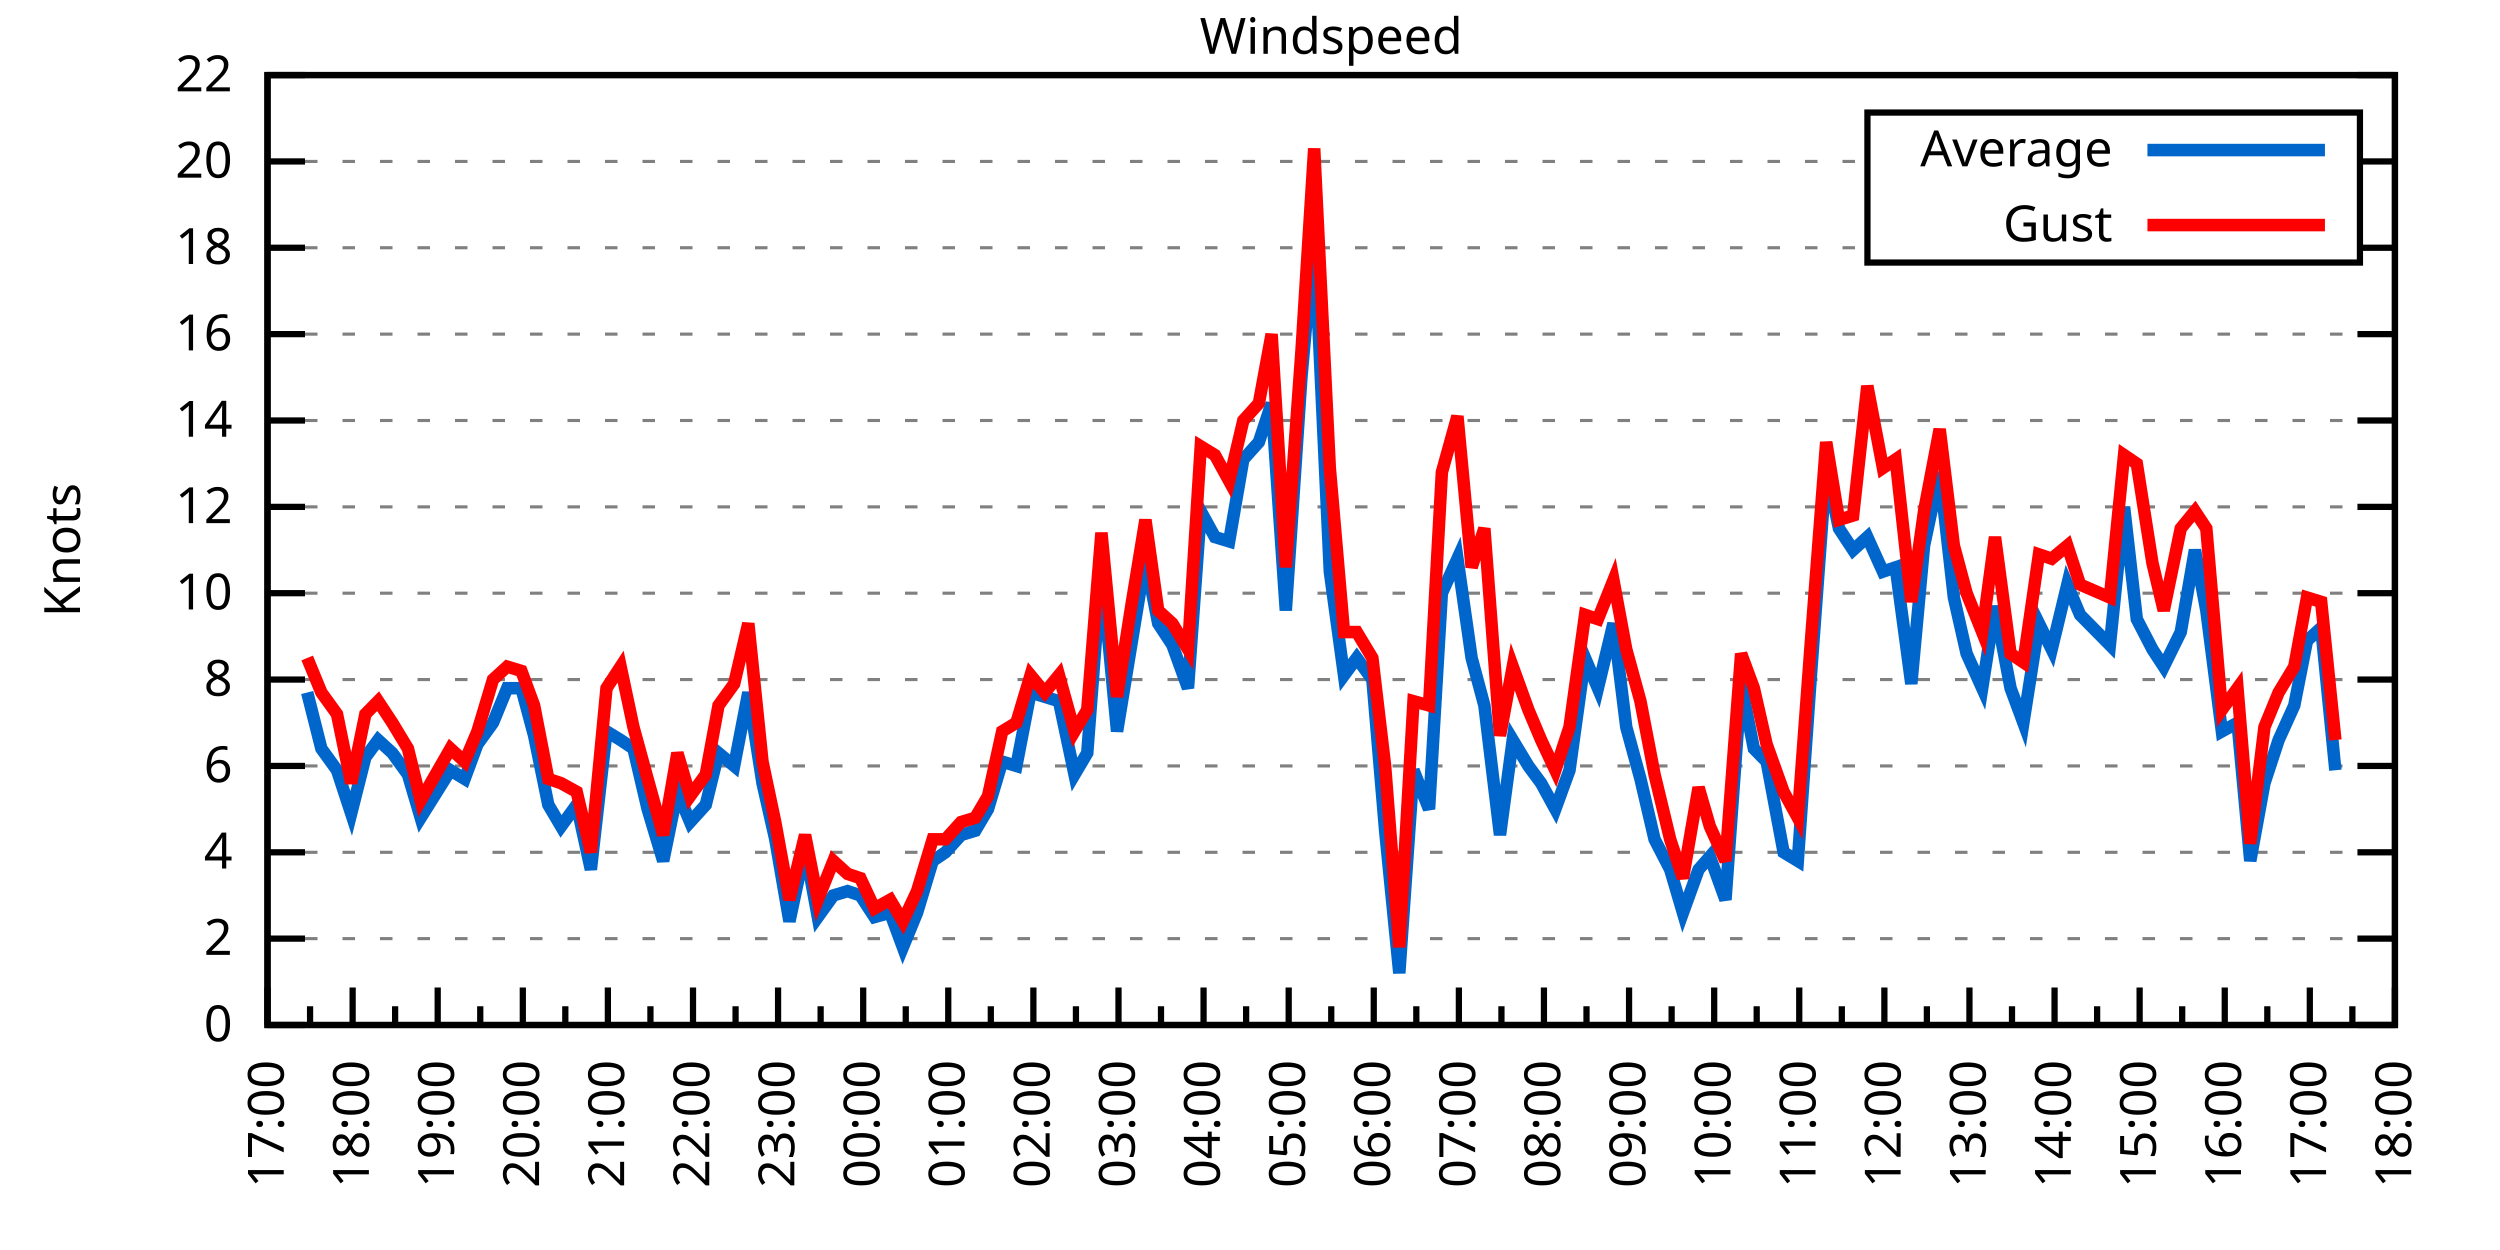
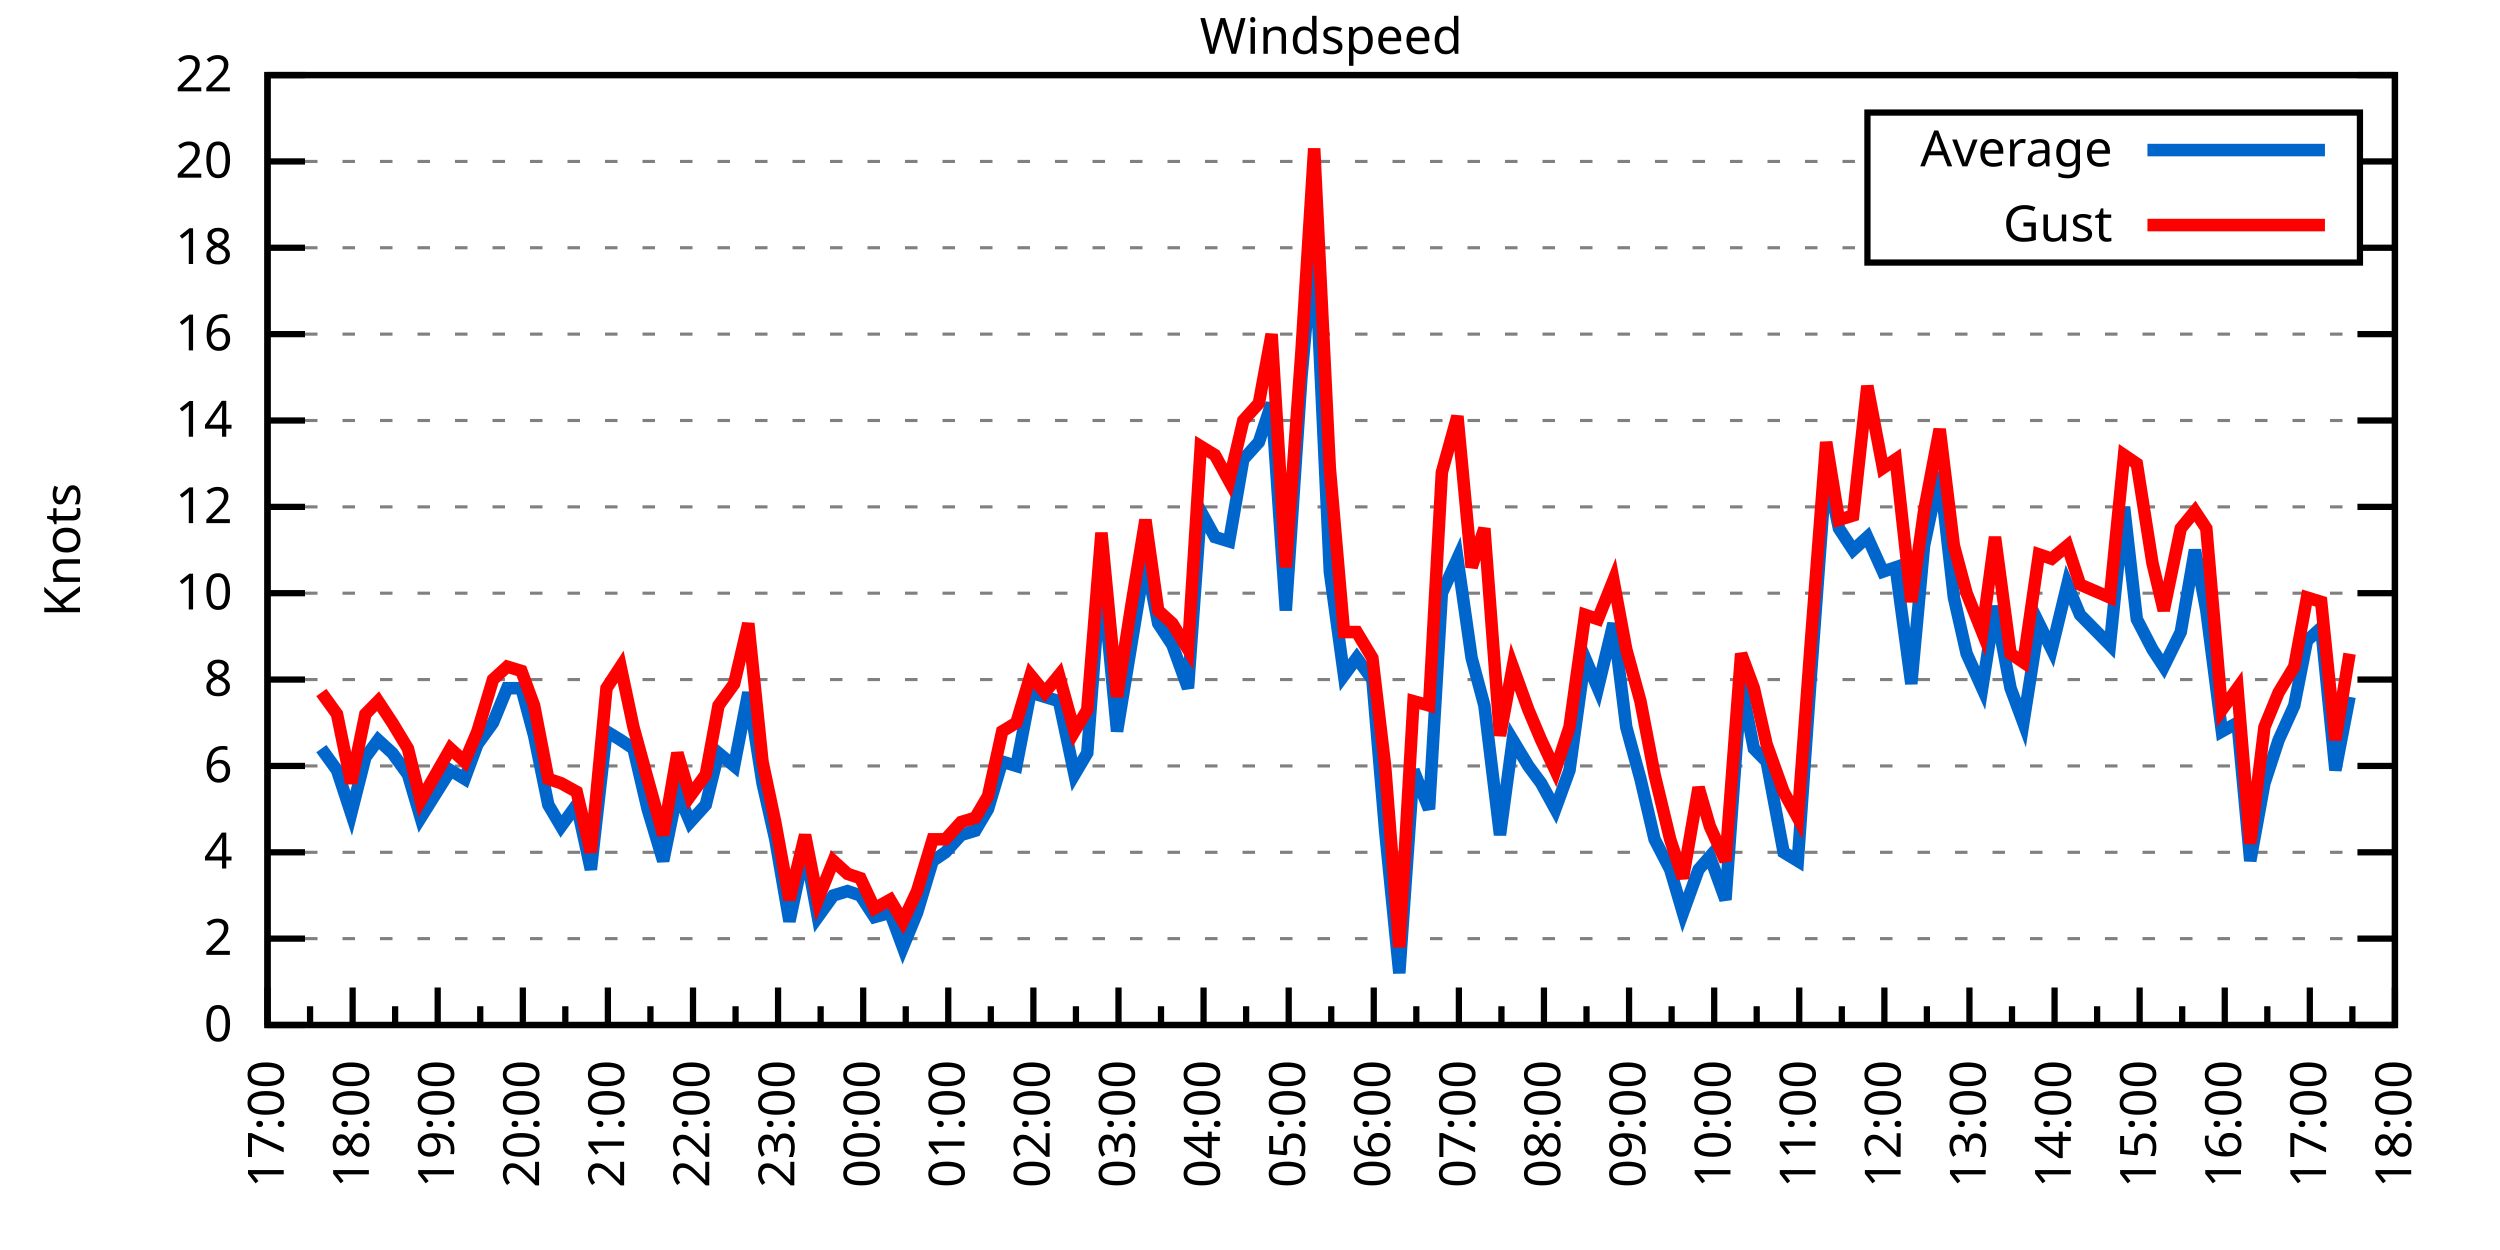
<svg xmlns="http://www.w3.org/2000/svg" xmlns:xlink="http://www.w3.org/1999/xlink" width="400" height="200" viewBox="0 0 400 200">
  <g id="gnuplot_canvas">
    <rect x="0" y="0" width="400" height="200" fill="none" />
    <defs>
      <circle id="gpDot" r="0.5" stroke-width="0.5" stroke="currentColor" />
      <path id="gpPt0" stroke-width="0.333" stroke="currentColor" d="M-1,0 h2 M0,-1 v2" />
      <path id="gpPt1" stroke-width="0.333" stroke="currentColor" d="M-1,-1 L1,1 M1,-1 L-1,1" />
      <path id="gpPt2" stroke-width="0.333" stroke="currentColor" d="M-1,0 L1,0 M0,-1 L0,1 M-1,-1 L1,1 M-1,1 L1,-1" />
      <rect id="gpPt3" stroke-width="0.333" stroke="currentColor" x="-1" y="-1" width="2" height="2" />
      <rect id="gpPt4" stroke-width="0.333" stroke="currentColor" fill="currentColor" x="-1" y="-1" width="2" height="2" />
      <circle id="gpPt5" stroke-width="0.333" stroke="currentColor" cx="0" cy="0" r="1" />
      <use xlink:href="#gpPt5" id="gpPt6" fill="currentColor" stroke="none" />
      <path id="gpPt7" stroke-width="0.333" stroke="currentColor" d="M0,-1.33 L-1.33,0.67 L1.33,0.67 z" />
      <use xlink:href="#gpPt7" id="gpPt8" fill="currentColor" stroke="none" />
      <use xlink:href="#gpPt7" id="gpPt9" stroke="currentColor" transform="rotate(180)" />
      <use xlink:href="#gpPt9" id="gpPt10" fill="currentColor" stroke="none" />
      <use xlink:href="#gpPt3" id="gpPt11" stroke="currentColor" transform="rotate(45)" />
      <use xlink:href="#gpPt11" id="gpPt12" fill="currentColor" stroke="none" />
      <path id="gpPt13" stroke-width="0.333" stroke="currentColor" d="M0,1.330 L1.265,0.411 L0.782,-1.067 L-0.782,-1.076 L-1.265,0.411 z" />
      <use xlink:href="#gpPt13" id="gpPt14" fill="currentColor" stroke="none" />
      <filter id="textbox" filterUnits="objectBoundingBox" x="0" y="0" height="1" width="1">
        <feFlood flood-color="white" flood-opacity="1" result="bgnd" />
        <feComposite in="SourceGraphic" in2="bgnd" operator="atop" />
      </filter>
      <filter id="greybox" filterUnits="objectBoundingBox" x="0" y="0" height="1" width="1">
        <feFlood flood-color="lightgrey" flood-opacity="1" result="grey" />
        <feComposite in="SourceGraphic" in2="grey" operator="atop" />
      </filter>
    </defs>
    <g fill="none" color="white" stroke="currentColor" stroke-width="1.00" stroke-linecap="butt" stroke-linejoin="miter">
</g>
    <g fill="none" color="black" stroke="currentColor" stroke-width="1.00" stroke-linecap="butt" stroke-linejoin="miter">
      <g stroke="none" shape-rendering="crispEdges">
        <polygon fill="rgb(255, 255, 255)" points="42.80,164.00 383.18,164.00 383.18,12.02 42.80,12.02 " />
      </g>
    </g>
    <g fill="none" color="black" stroke="currentColor" stroke-width="1.00" stroke-linecap="butt" stroke-linejoin="miter">
</g>
    <g fill="none" color="black" stroke="black" stroke-width="0.50" stroke-linecap="butt" stroke-linejoin="miter">
</g>
    <g fill="none" color="gray" stroke="currentColor" stroke-width="0.50" stroke-linecap="butt" stroke-linejoin="miter">
      <path stroke="gray" stroke-dasharray="2,4" class="gridline" d="M42.80,164.00 L383.19,164.00  " />
    </g>
    <g fill="none" color="gray" stroke="gray" stroke-width="1.00" stroke-linecap="butt" stroke-linejoin="miter">
</g>
    <g fill="none" color="black" stroke="currentColor" stroke-width="1.00" stroke-linecap="butt" stroke-linejoin="miter">
      <path stroke="black" d="M42.80,164.00 L48.80,164.00 M383.19,164.00 L377.19,164.00  " />
      <g transform="translate(37.20,166.60)" stroke="none" fill="black" font-family="Sans" font-size="8.00" text-anchor="end">
        <text>
          <tspan font-family="Sans"> 0</tspan>
        </text>
      </g>
    </g>
    <g fill="none" color="black" stroke="currentColor" stroke-width="1.00" stroke-linecap="butt" stroke-linejoin="miter">
</g>
    <g fill="none" color="black" stroke="black" stroke-width="0.50" stroke-linecap="butt" stroke-linejoin="miter">
</g>
    <g fill="none" color="gray" stroke="currentColor" stroke-width="0.50" stroke-linecap="butt" stroke-linejoin="miter">
      <path stroke="gray" stroke-dasharray="2,4" class="gridline" d="M42.80,150.18 L383.19,150.18  " />
    </g>
    <g fill="none" color="gray" stroke="gray" stroke-width="1.00" stroke-linecap="butt" stroke-linejoin="miter">
</g>
    <g fill="none" color="black" stroke="currentColor" stroke-width="1.00" stroke-linecap="butt" stroke-linejoin="miter">
      <path stroke="black" d="M42.80,150.18 L48.80,150.18 M383.19,150.18 L377.19,150.18  " />
      <g transform="translate(37.20,152.78)" stroke="none" fill="black" font-family="Sans" font-size="8.00" text-anchor="end">
        <text>
          <tspan font-family="Sans"> 2</tspan>
        </text>
      </g>
    </g>
    <g fill="none" color="black" stroke="currentColor" stroke-width="1.00" stroke-linecap="butt" stroke-linejoin="miter">
</g>
    <g fill="none" color="black" stroke="black" stroke-width="0.50" stroke-linecap="butt" stroke-linejoin="miter">
</g>
    <g fill="none" color="gray" stroke="currentColor" stroke-width="0.50" stroke-linecap="butt" stroke-linejoin="miter">
      <path stroke="gray" stroke-dasharray="2,4" class="gridline" d="M42.80,136.37 L383.19,136.37  " />
    </g>
    <g fill="none" color="gray" stroke="gray" stroke-width="1.00" stroke-linecap="butt" stroke-linejoin="miter">
</g>
    <g fill="none" color="black" stroke="currentColor" stroke-width="1.00" stroke-linecap="butt" stroke-linejoin="miter">
      <path stroke="black" d="M42.80,136.37 L48.80,136.37 M383.19,136.37 L377.19,136.37  " />
      <g transform="translate(37.20,138.97)" stroke="none" fill="black" font-family="Sans" font-size="8.00" text-anchor="end">
        <text>
          <tspan font-family="Sans"> 4</tspan>
        </text>
      </g>
    </g>
    <g fill="none" color="black" stroke="currentColor" stroke-width="1.00" stroke-linecap="butt" stroke-linejoin="miter">
</g>
    <g fill="none" color="black" stroke="black" stroke-width="0.50" stroke-linecap="butt" stroke-linejoin="miter">
</g>
    <g fill="none" color="gray" stroke="currentColor" stroke-width="0.50" stroke-linecap="butt" stroke-linejoin="miter">
      <path stroke="gray" stroke-dasharray="2,4" class="gridline" d="M42.80,122.55 L383.19,122.55  " />
    </g>
    <g fill="none" color="gray" stroke="gray" stroke-width="1.00" stroke-linecap="butt" stroke-linejoin="miter">
</g>
    <g fill="none" color="black" stroke="currentColor" stroke-width="1.00" stroke-linecap="butt" stroke-linejoin="miter">
      <path stroke="black" d="M42.80,122.55 L48.80,122.55 M383.19,122.55 L377.19,122.55  " />
      <g transform="translate(37.20,125.15)" stroke="none" fill="black" font-family="Sans" font-size="8.00" text-anchor="end">
        <text>
          <tspan font-family="Sans"> 6</tspan>
        </text>
      </g>
    </g>
    <g fill="none" color="black" stroke="currentColor" stroke-width="1.00" stroke-linecap="butt" stroke-linejoin="miter">
</g>
    <g fill="none" color="black" stroke="black" stroke-width="0.50" stroke-linecap="butt" stroke-linejoin="miter">
</g>
    <g fill="none" color="gray" stroke="currentColor" stroke-width="0.50" stroke-linecap="butt" stroke-linejoin="miter">
      <path stroke="gray" stroke-dasharray="2,4" class="gridline" d="M42.80,108.73 L383.19,108.73  " />
    </g>
    <g fill="none" color="gray" stroke="gray" stroke-width="1.00" stroke-linecap="butt" stroke-linejoin="miter">
</g>
    <g fill="none" color="black" stroke="currentColor" stroke-width="1.00" stroke-linecap="butt" stroke-linejoin="miter">
      <path stroke="black" d="M42.80,108.73 L48.80,108.73 M383.19,108.73 L377.19,108.73  " />
      <g transform="translate(37.20,111.33)" stroke="none" fill="black" font-family="Sans" font-size="8.00" text-anchor="end">
        <text>
          <tspan font-family="Sans"> 8</tspan>
        </text>
      </g>
    </g>
    <g fill="none" color="black" stroke="currentColor" stroke-width="1.00" stroke-linecap="butt" stroke-linejoin="miter">
</g>
    <g fill="none" color="black" stroke="black" stroke-width="0.50" stroke-linecap="butt" stroke-linejoin="miter">
</g>
    <g fill="none" color="gray" stroke="currentColor" stroke-width="0.50" stroke-linecap="butt" stroke-linejoin="miter">
      <path stroke="gray" stroke-dasharray="2,4" class="gridline" d="M42.80,94.91 L383.19,94.91  " />
    </g>
    <g fill="none" color="gray" stroke="gray" stroke-width="1.00" stroke-linecap="butt" stroke-linejoin="miter">
</g>
    <g fill="none" color="black" stroke="currentColor" stroke-width="1.00" stroke-linecap="butt" stroke-linejoin="miter">
      <path stroke="black" d="M42.80,94.91 L48.80,94.91 M383.19,94.91 L377.19,94.91  " />
      <g transform="translate(37.20,97.51)" stroke="none" fill="black" font-family="Sans" font-size="8.00" text-anchor="end">
        <text>
          <tspan font-family="Sans"> 10</tspan>
        </text>
      </g>
    </g>
    <g fill="none" color="black" stroke="currentColor" stroke-width="1.00" stroke-linecap="butt" stroke-linejoin="miter">
</g>
    <g fill="none" color="black" stroke="black" stroke-width="0.50" stroke-linecap="butt" stroke-linejoin="miter">
</g>
    <g fill="none" color="gray" stroke="currentColor" stroke-width="0.50" stroke-linecap="butt" stroke-linejoin="miter">
      <path stroke="gray" stroke-dasharray="2,4" class="gridline" d="M42.80,81.10 L383.19,81.10  " />
    </g>
    <g fill="none" color="gray" stroke="gray" stroke-width="1.00" stroke-linecap="butt" stroke-linejoin="miter">
</g>
    <g fill="none" color="black" stroke="currentColor" stroke-width="1.00" stroke-linecap="butt" stroke-linejoin="miter">
      <path stroke="black" d="M42.80,81.10 L48.80,81.10 M383.19,81.10 L377.19,81.10  " />
      <g transform="translate(37.20,83.70)" stroke="none" fill="black" font-family="Sans" font-size="8.00" text-anchor="end">
        <text>
          <tspan font-family="Sans"> 12</tspan>
        </text>
      </g>
    </g>
    <g fill="none" color="black" stroke="currentColor" stroke-width="1.00" stroke-linecap="butt" stroke-linejoin="miter">
</g>
    <g fill="none" color="black" stroke="black" stroke-width="0.50" stroke-linecap="butt" stroke-linejoin="miter">
</g>
    <g fill="none" color="gray" stroke="currentColor" stroke-width="0.50" stroke-linecap="butt" stroke-linejoin="miter">
      <path stroke="gray" stroke-dasharray="2,4" class="gridline" d="M42.80,67.28 L383.19,67.28  " />
    </g>
    <g fill="none" color="gray" stroke="gray" stroke-width="1.00" stroke-linecap="butt" stroke-linejoin="miter">
</g>
    <g fill="none" color="black" stroke="currentColor" stroke-width="1.00" stroke-linecap="butt" stroke-linejoin="miter">
      <path stroke="black" d="M42.80,67.28 L48.80,67.28 M383.19,67.28 L377.19,67.28  " />
      <g transform="translate(37.20,69.88)" stroke="none" fill="black" font-family="Sans" font-size="8.00" text-anchor="end">
        <text>
          <tspan font-family="Sans"> 14</tspan>
        </text>
      </g>
    </g>
    <g fill="none" color="black" stroke="currentColor" stroke-width="1.00" stroke-linecap="butt" stroke-linejoin="miter">
</g>
    <g fill="none" color="black" stroke="black" stroke-width="0.50" stroke-linecap="butt" stroke-linejoin="miter">
</g>
    <g fill="none" color="gray" stroke="currentColor" stroke-width="0.50" stroke-linecap="butt" stroke-linejoin="miter">
      <path stroke="gray" stroke-dasharray="2,4" class="gridline" d="M42.80,53.46 L383.19,53.46  " />
    </g>
    <g fill="none" color="gray" stroke="gray" stroke-width="1.00" stroke-linecap="butt" stroke-linejoin="miter">
</g>
    <g fill="none" color="black" stroke="currentColor" stroke-width="1.00" stroke-linecap="butt" stroke-linejoin="miter">
      <path stroke="black" d="M42.80,53.46 L48.80,53.46 M383.19,53.46 L377.19,53.46  " />
      <g transform="translate(37.20,56.06)" stroke="none" fill="black" font-family="Sans" font-size="8.00" text-anchor="end">
        <text>
          <tspan font-family="Sans"> 16</tspan>
        </text>
      </g>
    </g>
    <g fill="none" color="black" stroke="currentColor" stroke-width="1.00" stroke-linecap="butt" stroke-linejoin="miter">
</g>
    <g fill="none" color="black" stroke="black" stroke-width="0.50" stroke-linecap="butt" stroke-linejoin="miter">
</g>
    <g fill="none" color="gray" stroke="currentColor" stroke-width="0.50" stroke-linecap="butt" stroke-linejoin="miter">
      <path stroke="gray" stroke-dasharray="2,4" class="gridline" d="M42.80,39.64 L298.79,39.64 M377.59,39.64 L383.19,39.64  " />
    </g>
    <g fill="none" color="gray" stroke="gray" stroke-width="1.00" stroke-linecap="butt" stroke-linejoin="miter">
</g>
    <g fill="none" color="black" stroke="currentColor" stroke-width="1.00" stroke-linecap="butt" stroke-linejoin="miter">
      <path stroke="black" d="M42.80,39.64 L48.80,39.64 M383.19,39.64 L377.19,39.64  " />
      <g transform="translate(37.20,42.24)" stroke="none" fill="black" font-family="Sans" font-size="8.00" text-anchor="end">
        <text>
          <tspan font-family="Sans"> 18</tspan>
        </text>
      </g>
    </g>
    <g fill="none" color="black" stroke="currentColor" stroke-width="1.00" stroke-linecap="butt" stroke-linejoin="miter">
</g>
    <g fill="none" color="black" stroke="black" stroke-width="0.50" stroke-linecap="butt" stroke-linejoin="miter">
</g>
    <g fill="none" color="gray" stroke="currentColor" stroke-width="0.50" stroke-linecap="butt" stroke-linejoin="miter">
      <path stroke="gray" stroke-dasharray="2,4" class="gridline" d="M42.80,25.83 L298.79,25.83 M377.59,25.83 L383.19,25.83  " />
    </g>
    <g fill="none" color="gray" stroke="gray" stroke-width="1.00" stroke-linecap="butt" stroke-linejoin="miter">
</g>
    <g fill="none" color="black" stroke="currentColor" stroke-width="1.00" stroke-linecap="butt" stroke-linejoin="miter">
      <path stroke="black" d="M42.80,25.83 L48.80,25.83 M383.19,25.83 L377.19,25.83  " />
      <g transform="translate(37.20,28.43)" stroke="none" fill="black" font-family="Sans" font-size="8.00" text-anchor="end">
        <text>
          <tspan font-family="Sans"> 20</tspan>
        </text>
      </g>
    </g>
    <g fill="none" color="black" stroke="currentColor" stroke-width="1.00" stroke-linecap="butt" stroke-linejoin="miter">
</g>
    <g fill="none" color="black" stroke="black" stroke-width="0.50" stroke-linecap="butt" stroke-linejoin="miter">
</g>
    <g fill="none" color="gray" stroke="currentColor" stroke-width="0.50" stroke-linecap="butt" stroke-linejoin="miter">
      <path stroke="gray" stroke-dasharray="2,4" class="gridline" d="M42.80,12.01 L383.19,12.01  " />
    </g>
    <g fill="none" color="gray" stroke="gray" stroke-width="1.00" stroke-linecap="butt" stroke-linejoin="miter">
</g>
    <g fill="none" color="black" stroke="currentColor" stroke-width="1.00" stroke-linecap="butt" stroke-linejoin="miter">
      <path stroke="black" d="M42.80,12.01 L48.80,12.01 M383.19,12.01 L377.19,12.01  " />
      <g transform="translate(37.20,14.61)" stroke="none" fill="black" font-family="Sans" font-size="8.00" text-anchor="end">
        <text>
          <tspan font-family="Sans"> 22</tspan>
        </text>
      </g>
    </g>
    <g fill="none" color="black" stroke="currentColor" stroke-width="1.00" stroke-linecap="butt" stroke-linejoin="miter">
      <path stroke="black" d="M42.80,164.00 L42.80,158.00  " />
      <g transform="translate(45.40,169.60) rotate(270)" stroke="none" fill="black" font-family="Sans" font-size="8.00" text-anchor="end">
        <text>
          <tspan font-family="Sans">17:00</tspan>
        </text>
      </g>
    </g>
    <g fill="none" color="black" stroke="currentColor" stroke-width="1.00" stroke-linecap="butt" stroke-linejoin="miter">
      <path stroke="black" d="M49.61,164.00 L49.61,161.00 M56.42,164.00 L56.42,158.00  " />
      <g transform="translate(59.02,169.60) rotate(270)" stroke="none" fill="black" font-family="Sans" font-size="8.00" text-anchor="end">
        <text>
          <tspan font-family="Sans">18:00</tspan>
        </text>
      </g>
    </g>
    <g fill="none" color="black" stroke="currentColor" stroke-width="1.00" stroke-linecap="butt" stroke-linejoin="miter">
      <path stroke="black" d="M63.22,164.00 L63.22,161.00 M70.03,164.00 L70.03,158.00  " />
      <g transform="translate(72.63,169.60) rotate(270)" stroke="none" fill="black" font-family="Sans" font-size="8.00" text-anchor="end">
        <text>
          <tspan font-family="Sans">19:00</tspan>
        </text>
      </g>
    </g>
    <g fill="none" color="black" stroke="currentColor" stroke-width="1.00" stroke-linecap="butt" stroke-linejoin="miter">
      <path stroke="black" d="M76.84,164.00 L76.84,161.00 M83.65,164.00 L83.65,158.00  " />
      <g transform="translate(86.25,169.60) rotate(270)" stroke="none" fill="black" font-family="Sans" font-size="8.00" text-anchor="end">
        <text>
          <tspan font-family="Sans">20:00</tspan>
        </text>
      </g>
    </g>
    <g fill="none" color="black" stroke="currentColor" stroke-width="1.00" stroke-linecap="butt" stroke-linejoin="miter">
      <path stroke="black" d="M90.45,164.00 L90.45,161.00 M97.26,164.00 L97.26,158.00  " />
      <g transform="translate(99.86,169.60) rotate(270)" stroke="none" fill="black" font-family="Sans" font-size="8.00" text-anchor="end">
        <text>
          <tspan font-family="Sans">21:00</tspan>
        </text>
      </g>
    </g>
    <g fill="none" color="black" stroke="currentColor" stroke-width="1.00" stroke-linecap="butt" stroke-linejoin="miter">
      <path stroke="black" d="M104.07,164.00 L104.07,161.00 M110.88,164.00 L110.88,158.00  " />
      <g transform="translate(113.48,169.60) rotate(270)" stroke="none" fill="black" font-family="Sans" font-size="8.00" text-anchor="end">
        <text>
          <tspan font-family="Sans">22:00</tspan>
        </text>
      </g>
    </g>
    <g fill="none" color="black" stroke="currentColor" stroke-width="1.00" stroke-linecap="butt" stroke-linejoin="miter">
      <path stroke="black" d="M117.69,164.00 L117.69,161.00 M124.49,164.00 L124.49,158.00  " />
      <g transform="translate(127.09,169.60) rotate(270)" stroke="none" fill="black" font-family="Sans" font-size="8.00" text-anchor="end">
        <text>
          <tspan font-family="Sans">23:00</tspan>
        </text>
      </g>
    </g>
    <g fill="none" color="black" stroke="currentColor" stroke-width="1.00" stroke-linecap="butt" stroke-linejoin="miter">
      <path stroke="black" d="M131.30,164.00 L131.30,161.00 M138.11,164.00 L138.11,158.00  " />
      <g transform="translate(140.71,169.60) rotate(270)" stroke="none" fill="black" font-family="Sans" font-size="8.00" text-anchor="end">
        <text>
          <tspan font-family="Sans">00:00</tspan>
        </text>
      </g>
    </g>
    <g fill="none" color="black" stroke="currentColor" stroke-width="1.00" stroke-linecap="butt" stroke-linejoin="miter">
      <path stroke="black" d="M144.92,164.00 L144.92,161.00 M151.72,164.00 L151.72,158.00  " />
      <g transform="translate(154.32,169.60) rotate(270)" stroke="none" fill="black" font-family="Sans" font-size="8.00" text-anchor="end">
        <text>
          <tspan font-family="Sans">01:00</tspan>
        </text>
      </g>
    </g>
    <g fill="none" color="black" stroke="currentColor" stroke-width="1.00" stroke-linecap="butt" stroke-linejoin="miter">
      <path stroke="black" d="M158.53,164.00 L158.53,161.00 M165.34,164.00 L165.34,158.00  " />
      <g transform="translate(167.94,169.60) rotate(270)" stroke="none" fill="black" font-family="Sans" font-size="8.00" text-anchor="end">
        <text>
          <tspan font-family="Sans">02:00</tspan>
        </text>
      </g>
    </g>
    <g fill="none" color="black" stroke="currentColor" stroke-width="1.00" stroke-linecap="butt" stroke-linejoin="miter">
      <path stroke="black" d="M172.15,164.00 L172.15,161.00 M178.96,164.00 L178.96,158.00  " />
      <g transform="translate(181.56,169.60) rotate(270)" stroke="none" fill="black" font-family="Sans" font-size="8.00" text-anchor="end">
        <text>
          <tspan font-family="Sans">03:00</tspan>
        </text>
      </g>
    </g>
    <g fill="none" color="black" stroke="currentColor" stroke-width="1.00" stroke-linecap="butt" stroke-linejoin="miter">
      <path stroke="black" d="M185.76,164.00 L185.76,161.00 M192.57,164.00 L192.57,158.00  " />
      <g transform="translate(195.17,169.60) rotate(270)" stroke="none" fill="black" font-family="Sans" font-size="8.00" text-anchor="end">
        <text>
          <tspan font-family="Sans">04:00</tspan>
        </text>
      </g>
    </g>
    <g fill="none" color="black" stroke="currentColor" stroke-width="1.00" stroke-linecap="butt" stroke-linejoin="miter">
      <path stroke="black" d="M199.38,164.00 L199.38,161.00 M206.19,164.00 L206.19,158.00  " />
      <g transform="translate(208.79,169.60) rotate(270)" stroke="none" fill="black" font-family="Sans" font-size="8.00" text-anchor="end">
        <text>
          <tspan font-family="Sans">05:00</tspan>
        </text>
      </g>
    </g>
    <g fill="none" color="black" stroke="currentColor" stroke-width="1.00" stroke-linecap="butt" stroke-linejoin="miter">
      <path stroke="black" d="M213.00,164.00 L213.00,161.00 M219.80,164.00 L219.80,158.00  " />
      <g transform="translate(222.40,169.60) rotate(270)" stroke="none" fill="black" font-family="Sans" font-size="8.00" text-anchor="end">
        <text>
          <tspan font-family="Sans">06:00</tspan>
        </text>
      </g>
    </g>
    <g fill="none" color="black" stroke="currentColor" stroke-width="1.00" stroke-linecap="butt" stroke-linejoin="miter">
      <path stroke="black" d="M226.61,164.00 L226.61,161.00 M233.42,164.00 L233.42,158.00  " />
      <g transform="translate(236.02,169.60) rotate(270)" stroke="none" fill="black" font-family="Sans" font-size="8.00" text-anchor="end">
        <text>
          <tspan font-family="Sans">07:00</tspan>
        </text>
      </g>
    </g>
    <g fill="none" color="black" stroke="currentColor" stroke-width="1.00" stroke-linecap="butt" stroke-linejoin="miter">
      <path stroke="black" d="M240.23,164.00 L240.23,161.00 M247.03,164.00 L247.03,158.00  " />
      <g transform="translate(249.63,169.60) rotate(270)" stroke="none" fill="black" font-family="Sans" font-size="8.00" text-anchor="end">
        <text>
          <tspan font-family="Sans">08:00</tspan>
        </text>
      </g>
    </g>
    <g fill="none" color="black" stroke="currentColor" stroke-width="1.00" stroke-linecap="butt" stroke-linejoin="miter">
      <path stroke="black" d="M253.84,164.00 L253.84,161.00 M260.65,164.00 L260.65,158.00  " />
      <g transform="translate(263.25,169.60) rotate(270)" stroke="none" fill="black" font-family="Sans" font-size="8.00" text-anchor="end">
        <text>
          <tspan font-family="Sans">09:00</tspan>
        </text>
      </g>
    </g>
    <g fill="none" color="black" stroke="currentColor" stroke-width="1.00" stroke-linecap="butt" stroke-linejoin="miter">
      <path stroke="black" d="M267.46,164.00 L267.46,161.00 M274.27,164.00 L274.27,158.00  " />
      <g transform="translate(276.87,169.60) rotate(270)" stroke="none" fill="black" font-family="Sans" font-size="8.00" text-anchor="end">
        <text>
          <tspan font-family="Sans">10:00</tspan>
        </text>
      </g>
    </g>
    <g fill="none" color="black" stroke="currentColor" stroke-width="1.00" stroke-linecap="butt" stroke-linejoin="miter">
      <path stroke="black" d="M281.07,164.00 L281.07,161.00 M287.88,164.00 L287.88,158.00  " />
      <g transform="translate(290.48,169.60) rotate(270)" stroke="none" fill="black" font-family="Sans" font-size="8.00" text-anchor="end">
        <text>
          <tspan font-family="Sans">11:00</tspan>
        </text>
      </g>
    </g>
    <g fill="none" color="black" stroke="currentColor" stroke-width="1.00" stroke-linecap="butt" stroke-linejoin="miter">
      <path stroke="black" d="M294.69,164.00 L294.69,161.00 M301.50,164.00 L301.50,158.00  " />
      <g transform="translate(304.10,169.60) rotate(270)" stroke="none" fill="black" font-family="Sans" font-size="8.00" text-anchor="end">
        <text>
          <tspan font-family="Sans">12:00</tspan>
        </text>
      </g>
    </g>
    <g fill="none" color="black" stroke="currentColor" stroke-width="1.00" stroke-linecap="butt" stroke-linejoin="miter">
      <path stroke="black" d="M308.30,164.00 L308.30,161.00 M315.11,164.00 L315.11,158.00  " />
      <g transform="translate(317.71,169.60) rotate(270)" stroke="none" fill="black" font-family="Sans" font-size="8.00" text-anchor="end">
        <text>
          <tspan font-family="Sans">13:00</tspan>
        </text>
      </g>
    </g>
    <g fill="none" color="black" stroke="currentColor" stroke-width="1.00" stroke-linecap="butt" stroke-linejoin="miter">
      <path stroke="black" d="M321.92,164.00 L321.92,161.00 M328.73,164.00 L328.73,158.00  " />
      <g transform="translate(331.33,169.60) rotate(270)" stroke="none" fill="black" font-family="Sans" font-size="8.00" text-anchor="end">
        <text>
          <tspan font-family="Sans">14:00</tspan>
        </text>
      </g>
    </g>
    <g fill="none" color="black" stroke="currentColor" stroke-width="1.00" stroke-linecap="butt" stroke-linejoin="miter">
      <path stroke="black" d="M335.54,164.00 L335.54,161.00 M342.34,164.00 L342.34,158.00  " />
      <g transform="translate(344.94,169.60) rotate(270)" stroke="none" fill="black" font-family="Sans" font-size="8.00" text-anchor="end">
        <text>
          <tspan font-family="Sans">15:00</tspan>
        </text>
      </g>
    </g>
    <g fill="none" color="black" stroke="currentColor" stroke-width="1.00" stroke-linecap="butt" stroke-linejoin="miter">
      <path stroke="black" d="M349.15,164.00 L349.15,161.00 M355.96,164.00 L355.96,158.00  " />
      <g transform="translate(358.56,169.60) rotate(270)" stroke="none" fill="black" font-family="Sans" font-size="8.00" text-anchor="end">
        <text>
          <tspan font-family="Sans">16:00</tspan>
        </text>
      </g>
    </g>
    <g fill="none" color="black" stroke="currentColor" stroke-width="1.00" stroke-linecap="butt" stroke-linejoin="miter">
      <path stroke="black" d="M362.77,164.00 L362.77,161.00 M369.57,164.00 L369.57,158.00  " />
      <g transform="translate(372.17,169.60) rotate(270)" stroke="none" fill="black" font-family="Sans" font-size="8.00" text-anchor="end">
        <text>
          <tspan font-family="Sans">17:00</tspan>
        </text>
      </g>
    </g>
    <g fill="none" color="black" stroke="currentColor" stroke-width="1.00" stroke-linecap="butt" stroke-linejoin="miter">
      <path stroke="black" d="M376.38,164.00 L376.38,161.00 M383.19,164.00 L383.19,158.00  " />
      <g transform="translate(385.79,169.60) rotate(270)" stroke="none" fill="black" font-family="Sans" font-size="8.00" text-anchor="end">
        <text>
          <tspan font-family="Sans">18:00</tspan>
        </text>
      </g>
    </g>
    <g fill="none" color="black" stroke="currentColor" stroke-width="1.00" stroke-linecap="butt" stroke-linejoin="miter">
</g>
    <g fill="none" color="black" stroke="currentColor" stroke-width="1.00" stroke-linecap="butt" stroke-linejoin="miter">
      <path stroke="black" d="M42.80,12.01 L42.80,164.00 L383.19,164.00 L383.19,12.01 L42.80,12.01 Z  " />
    </g>
    <g fill="none" color="black" stroke="currentColor" stroke-width="1.00" stroke-linecap="butt" stroke-linejoin="miter">
      <g transform="translate(12.80,88.01) rotate(270)" stroke="none" fill="black" font-family="Sans" font-size="8.00" text-anchor="middle">
        <text>
          <tspan font-family="Sans">Knots</tspan>
        </text>
      </g>
    </g>
    <g fill="none" color="black" stroke="currentColor" stroke-width="1.00" stroke-linecap="butt" stroke-linejoin="miter">
</g>
    <g fill="none" color="black" stroke="currentColor" stroke-width="1.00" stroke-linecap="butt" stroke-linejoin="miter">
      <path stroke="black" d="M298.79,42.01 L298.79,18.01 L377.59,18.01 L377.59,42.01 L298.79,42.01 Z  " />
    </g>
    <g id="Windspeed_plot_1">
      <g fill="none" color="white" stroke="black" stroke-width="2.00" stroke-linecap="butt" stroke-linejoin="miter">
</g>
      <g fill="none" color="black" stroke="currentColor" stroke-width="2.00" stroke-linecap="butt" stroke-linejoin="miter">
        <g transform="translate(337.99,26.61)" stroke="none" fill="black" font-family="Sans" font-size="8.00" text-anchor="end">
          <text>
            <tspan font-family="Sans">Average</tspan>
          </text>
        </g>
      </g>
      <g fill="none" color="black" stroke="currentColor" stroke-width="2.00" stroke-linecap="butt" stroke-linejoin="miter">
-         <path stroke="rgb(  0, 102, 204)" d="M343.59,24.01 L371.99,24.01 M49.15,110.80 L51.42,119.78 L53.92,123.24 L56.19,130.15 L58.46,121.17 L60.50,118.40   L62.77,120.48 L65.27,123.93 L67.31,130.84 L72.07,123.24 L74.34,124.62 L76.39,119.09 L78.88,115.64 L81.15,110.11   L83.42,110.11 L85.46,117.71 L87.73,128.77 L89.77,132.22 L92.27,128.77 L94.54,139.13 L97.04,117.02 L99.30,118.40   L101.35,119.78 L103.62,129.46 L106.11,137.75 L108.38,126.69 L110.42,131.53 L112.92,128.77 L114.96,120.48 L117.46,122.55   L119.73,110.80 L122.00,125.31 L124.04,134.29 L126.31,147.42 L128.81,135.67 L130.85,146.73 L133.34,143.27 L135.61,142.58   L137.66,143.27 L139.92,146.73 L142.42,146.04 L144.46,151.56 L146.73,146.04 L149.23,137.75 L151.27,136.37 L153.77,133.60   L156.04,132.91 L158.08,129.46 L160.35,121.86 L162.62,122.55 L164.89,110.80 L167.16,111.49 L169.43,112.19 L171.92,123.93   L173.96,120.48 L176.23,90.77 L178.73,117.02 L181.00,103.20 L183.27,89.39 L185.31,99.75 L187.58,103.20 L190.08,110.11   L192.12,81.79 L194.39,85.93 L196.66,86.62 L198.93,73.50 L201.42,70.73 L203.46,64.52 L205.73,97.68 L208.23,60.37   L210.27,37.57 L212.77,91.46 L215.04,108.04 L217.08,105.28 L219.58,108.73 L221.62,132.91 L223.89,155.71 L226.16,123.24   L228.65,129.46 L230.70,94.91 L233.19,89.39 L235.46,105.28 L237.50,112.88 L240.00,133.60 L242.04,118.40 L244.54,122.55   L246.58,125.31 L248.85,129.46 L251.12,123.24 L253.61,105.28 L255.66,110.11 L258.15,99.75 L260.20,116.33 L262.47,124.62   L264.73,134.29 L267.23,139.13 L269.27,146.04 L271.77,139.13 L273.58,137.06 L276.08,143.96 L278.58,109.42 L280.62,119.78   L282.66,121.86 L285.38,136.37 L287.65,137.75 L289.70,108.73 L292.19,74.88 L294.23,84.55 L296.50,88.00 L298.77,85.93   L301.27,91.46 L303.31,90.77 L305.81,109.42 L307.85,87.31 L310.35,75.57 L312.62,95.60 L314.66,104.59 L317.15,110.11   L319.20,96.99 L321.69,110.11 L323.74,115.64 L326.23,99.75 L328.27,103.89 L330.77,93.53 L332.81,98.37 L337.58,103.20   L339.85,81.10 L341.89,99.06 L344.39,103.89 L346.20,106.66 L348.92,101.13 L351.19,88.00 L353.01,97.68 L355.50,117.02   L358.00,115.64 L360.04,137.75 L362.31,125.31 L364.58,118.40 L367.08,112.88 L369.12,102.51 L371.39,100.44 L373.66,123.24    " />
+         <path stroke="rgb(  0, 102, 204)" d="M343.59,24.01 L371.99,24.01 M51.42,119.78 L53.92,123.24 L56.19,130.15 L58.46,121.17 L60.50,118.40 L62.77,120.48   L65.27,123.93 L67.31,130.84 L72.07,123.24 L74.34,124.62 L76.39,119.09 L78.88,115.64 L81.15,110.11 L83.42,110.11   L85.46,117.71 L87.73,128.77 L89.77,132.22 L92.27,128.77 L94.54,139.13 L97.04,117.02 L99.30,118.40 L101.35,119.78   L103.62,129.46 L106.11,137.75 L108.38,126.69 L110.42,131.53 L112.92,128.77 L114.96,120.48 L117.46,122.55 L119.73,110.80   L122.00,125.31 L124.04,134.29 L126.31,147.42 L128.81,135.67 L130.85,146.73 L133.34,143.27 L135.61,142.58 L137.66,143.27   L139.92,146.73 L142.42,146.04 L144.46,151.56 L146.73,146.04 L149.23,137.75 L151.27,136.37 L153.77,133.60 L156.04,132.91   L158.08,129.46 L160.35,121.86 L162.62,122.55 L164.89,110.80 L167.16,111.49 L169.43,112.19 L171.92,123.93 L173.96,120.48   L176.23,90.77 L178.73,117.02 L181.00,103.20 L183.27,89.39 L185.31,99.75 L187.58,103.20 L190.08,110.11 L192.12,81.79   L194.39,85.93 L196.66,86.62 L198.93,73.50 L201.42,70.73 L203.46,64.52 L205.73,97.68 L208.23,60.37 L210.27,37.57   L212.77,91.46 L215.04,108.04 L217.08,105.28 L219.58,108.73 L221.62,132.91 L223.89,155.71 L226.16,123.24 L228.65,129.46   L230.70,94.91 L233.19,89.39 L235.46,105.28 L237.50,112.88 L240.00,133.60 L242.04,118.40 L244.54,122.55 L246.58,125.31   L248.85,129.46 L251.12,123.24 L253.61,105.28 L255.66,110.11 L258.15,99.75 L260.20,116.33 L262.47,124.62 L264.73,134.29   L267.23,139.13 L269.27,146.04 L271.77,139.13 L273.58,137.06 L276.08,143.96 L278.58,109.42 L280.62,119.78 L282.66,121.86   L285.38,136.37 L287.65,137.75 L289.70,108.73 L292.19,74.88 L294.23,84.55 L296.50,88.00 L298.77,85.93 L301.27,91.46   L303.31,90.77 L305.81,109.42 L307.85,87.31 L310.35,75.57 L312.62,95.60 L314.66,104.59 L317.15,110.11 L319.20,96.99   L321.69,110.11 L323.74,115.64 L326.23,99.75 L328.27,103.89 L330.77,93.53 L332.81,98.37 L337.58,103.20 L339.85,81.10   L341.89,99.06 L344.39,103.89 L346.20,106.66 L348.92,101.13 L351.19,88.00 L353.01,97.68 L355.50,117.02 L358.00,115.64   L360.04,137.75 L362.31,125.31 L364.58,118.40 L367.08,112.88 L369.12,102.51 L371.39,100.44 L373.66,123.24 L375.93,111.49    " />
      </g>
    </g>
    <g id="Windspeed_plot_2">
      <g fill="none" color="black" stroke="currentColor" stroke-width="2.00" stroke-linecap="butt" stroke-linejoin="miter">
        <g transform="translate(337.99,38.61)" stroke="none" fill="black" font-family="Sans" font-size="8.00" text-anchor="end">
          <text>
            <tspan font-family="Sans">Gust</tspan>
          </text>
        </g>
      </g>
      <g fill="none" color="black" stroke="currentColor" stroke-width="2.00" stroke-linecap="butt" stroke-linejoin="miter">
-         <path stroke="rgb(255,   0,   0)" d="M343.59,36.01 L371.99,36.01 M49.15,105.28 L51.42,110.80 L53.92,114.26 L56.19,125.31 L58.46,114.26 L60.50,112.19   L62.77,115.64 L65.27,119.78 L67.31,128.08 L72.07,119.78 L74.34,121.86 L76.39,117.02 L78.88,108.73 L81.15,106.66   L83.42,107.35 L85.46,112.88 L87.73,124.62 L89.77,125.31 L92.27,126.69 L94.54,136.37 L97.04,110.11 L99.30,106.66   L101.35,116.33 L103.62,124.62 L106.11,133.60 L108.38,120.48 L110.42,127.38 L112.92,123.93 L114.96,112.88 L117.46,109.42   L119.73,99.75 L122.00,121.86 L124.04,131.53 L126.31,143.96 L128.81,133.60 L130.85,143.96 L133.34,137.75 L135.61,139.82   L137.66,140.51 L139.92,145.35 L142.42,143.96 L144.46,147.42 L146.73,142.58 L149.23,134.29 L151.27,134.29 L153.77,131.53   L156.04,130.84 L158.08,127.38 L160.35,117.02 L162.62,115.64 L164.89,108.04 L167.16,110.80 L169.43,108.04 L171.92,117.02   L173.96,113.57 L176.23,85.24 L178.73,111.49 L181.00,96.99 L183.27,83.17 L185.31,97.68 L187.58,99.75 L190.08,103.89   L192.12,71.42 L194.39,72.81 L196.66,76.95 L198.93,67.28 L201.42,64.52 L203.46,53.46 L205.73,90.77 L208.23,56.23   L210.27,23.75 L212.77,74.88 L215.04,101.13 L217.08,101.13 L219.58,105.28 L221.62,122.55 L223.89,151.56 L226.16,112.19   L228.65,112.88 L230.70,75.57 L233.19,66.59 L235.46,90.77 L237.50,84.55 L240.00,117.71 L242.04,106.66 L244.54,113.57   L246.58,118.40 L248.85,123.24 L251.12,116.33 L253.61,98.37 L255.66,99.06 L258.15,92.84 L260.20,103.89 L262.47,112.19   L264.73,123.93 L267.23,134.29 L269.27,140.51 L271.77,126.00 L273.58,132.22 L276.08,137.75 L278.58,104.59 L280.62,110.11   L282.66,119.09 L285.38,126.69 L287.65,130.84 L289.70,103.20 L292.19,70.73 L294.23,83.17 L296.50,82.48 L298.77,61.75   L301.27,74.88 L303.31,73.50 L305.81,96.30 L307.85,81.79 L310.35,68.66 L312.62,87.31 L314.66,94.91 L317.15,101.13   L319.20,85.93 L321.69,104.59 L323.74,105.97 L326.23,88.70 L328.27,89.39 L330.77,87.31 L332.81,93.53 L337.58,95.60   L339.85,72.81 L341.89,74.19 L344.39,90.08 L346.20,97.68 L348.92,84.55 L351.19,81.79 L353.01,84.55 L355.50,113.57   L358.00,110.11 L360.04,134.98 L362.31,116.33 L364.58,110.80 L367.08,106.66 L369.12,95.60 L371.39,96.30 L373.66,118.40    " />
+         <path stroke="rgb(255,   0,   0)" d="M343.59,36.01 L371.99,36.01 M51.42,110.80 L53.92,114.26 L56.19,125.31 L58.46,114.26 L60.50,112.19 L62.77,115.64   L65.27,119.78 L67.31,128.08 L72.07,119.78 L74.34,121.86 L76.39,117.02 L78.88,108.73 L81.15,106.66 L83.42,107.35   L85.46,112.88 L87.73,124.62 L89.77,125.31 L92.27,126.69 L94.54,136.37 L97.04,110.11 L99.30,106.66 L101.35,116.33   L103.62,124.62 L106.11,133.60 L108.38,120.48 L110.42,127.38 L112.92,123.93 L114.96,112.88 L117.46,109.42 L119.73,99.75   L122.00,121.86 L124.04,131.53 L126.31,143.96 L128.81,133.60 L130.85,143.96 L133.34,137.75 L135.61,139.82 L137.66,140.51   L139.92,145.35 L142.42,143.96 L144.46,147.42 L146.73,142.58 L149.23,134.29 L151.27,134.29 L153.77,131.53 L156.04,130.84   L158.08,127.38 L160.35,117.02 L162.62,115.64 L164.89,108.04 L167.16,110.80 L169.43,108.04 L171.92,117.02 L173.96,113.57   L176.23,85.24 L178.73,111.49 L181.00,96.99 L183.27,83.17 L185.31,97.68 L187.58,99.75 L190.08,103.89 L192.12,71.42   L194.39,72.81 L196.66,76.95 L198.93,67.28 L201.42,64.52 L203.46,53.46 L205.73,90.77 L208.23,56.23 L210.27,23.75   L212.77,74.88 L215.04,101.13 L217.08,101.13 L219.58,105.28 L221.62,122.55 L223.89,151.56 L226.16,112.19 L228.65,112.88   L230.70,75.57 L233.19,66.59 L235.46,90.77 L237.50,84.55 L240.00,117.71 L242.04,106.66 L244.54,113.57 L246.58,118.40   L248.85,123.24 L251.12,116.33 L253.61,98.37 L255.66,99.06 L258.15,92.84 L260.20,103.89 L262.47,112.19 L264.73,123.93   L267.23,134.29 L269.27,140.51 L271.77,126.00 L273.58,132.22 L276.08,137.75 L278.58,104.59 L280.62,110.11 L282.66,119.09   L285.38,126.69 L287.65,130.84 L289.70,103.20 L292.19,70.73 L294.23,83.17 L296.50,82.48 L298.77,61.75 L301.27,74.88   L303.31,73.50 L305.81,96.30 L307.85,81.79 L310.35,68.66 L312.62,87.31 L314.66,94.91 L317.15,101.13 L319.20,85.93   L321.69,104.59 L323.74,105.97 L326.23,88.70 L328.27,89.39 L330.77,87.31 L332.81,93.53 L337.58,95.60 L339.85,72.81   L341.89,74.19 L344.39,90.08 L346.20,97.68 L348.92,84.55 L351.19,81.79 L353.01,84.55 L355.50,113.57 L358.00,110.11   L360.04,134.98 L362.31,116.33 L364.58,110.80 L367.08,106.66 L369.12,95.60 L371.39,96.30 L373.66,118.40 L375.93,104.59    " />
      </g>
    </g>
    <g fill="none" color="black" stroke="currentColor" stroke-width="2.00" stroke-linecap="butt" stroke-linejoin="miter">
</g>
    <g fill="none" color="black" stroke="black" stroke-width="1.00" stroke-linecap="butt" stroke-linejoin="miter">
</g>
    <g fill="none" color="black" stroke="currentColor" stroke-width="1.00" stroke-linecap="butt" stroke-linejoin="miter">
      <path stroke="black" d="M42.80,12.01 L42.80,164.00 L383.19,164.00 L383.19,12.01 L42.80,12.01 Z  " />
    </g>
    <g fill="none" color="black" stroke="currentColor" stroke-width="1.00" stroke-linecap="butt" stroke-linejoin="miter">
      <g transform="translate(212.99,8.61)" stroke="none" fill="black" font-family="Sans" font-size="8.00" text-anchor="middle">
        <text>
          <tspan font-family="Sans">Windspeed</tspan>
        </text>
      </g>
    </g>
    <g fill="none" color="black" stroke="currentColor" stroke-width="1.00" stroke-linecap="butt" stroke-linejoin="miter">
</g>
  </g>
</svg>
